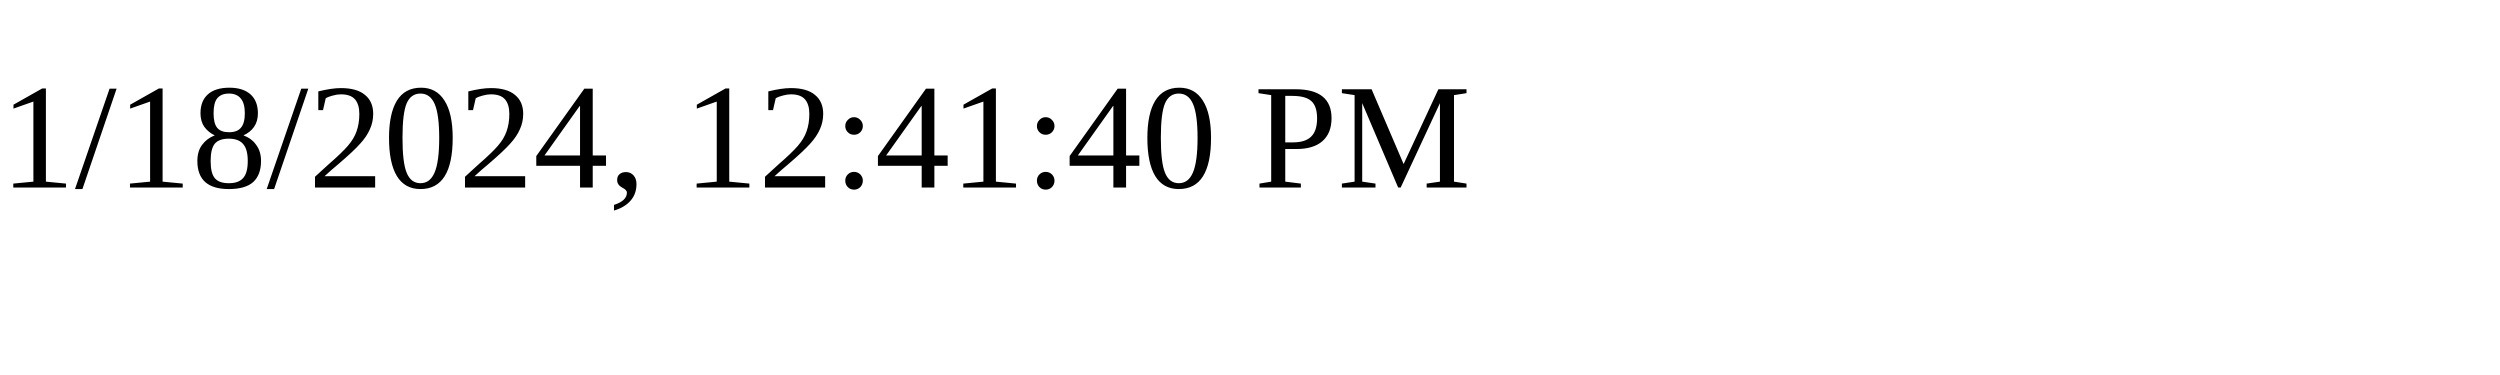
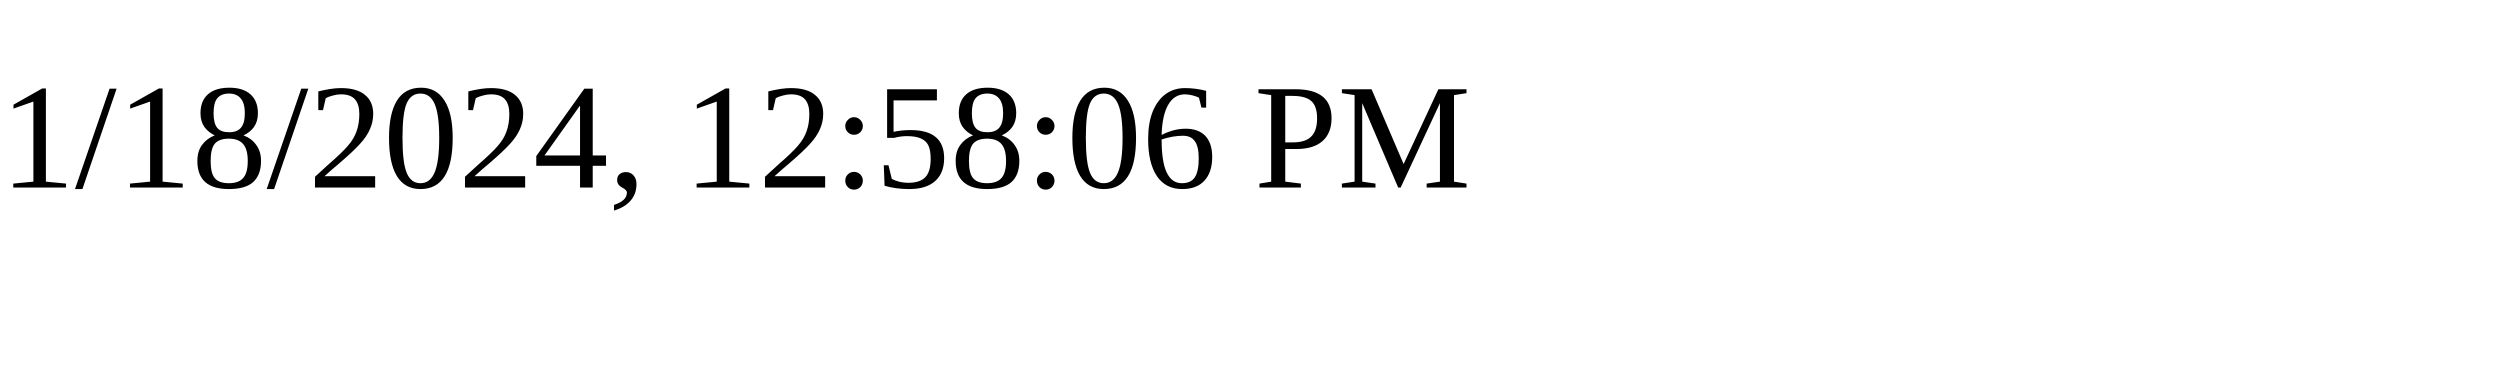
<svg xmlns="http://www.w3.org/2000/svg" height="30" width="200">
-   <text x="0" y="15">1/18/2024, 12:41:40 PM</text>
+   <text x="0" y="15">1/18/2024, 12:58:06 PM</text>
</svg>
